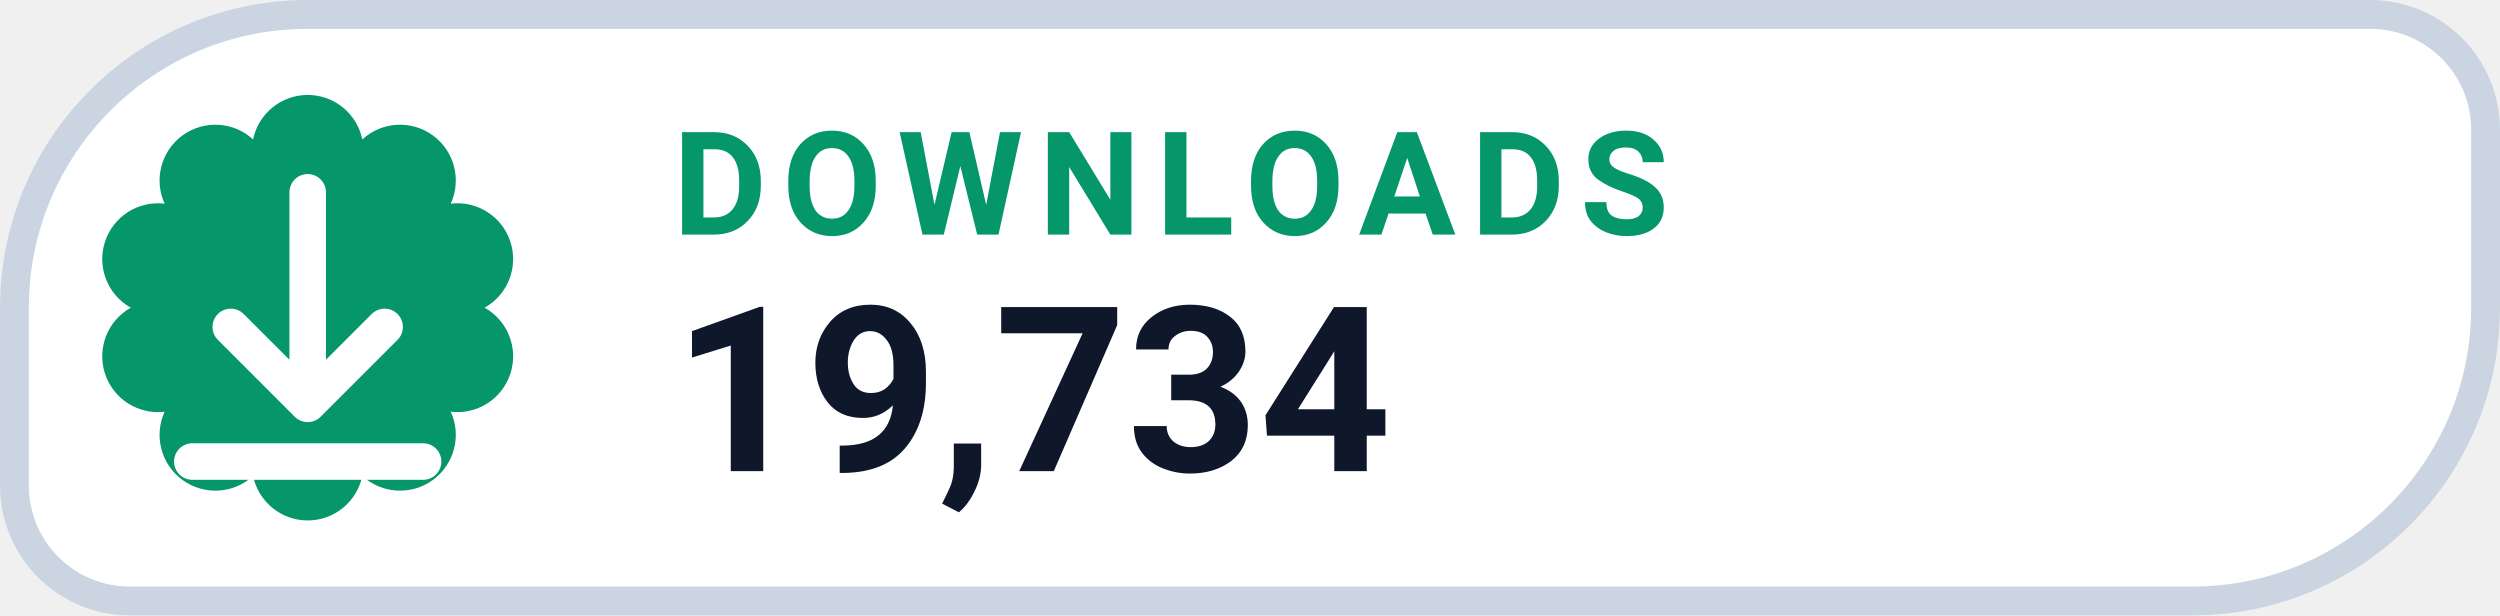
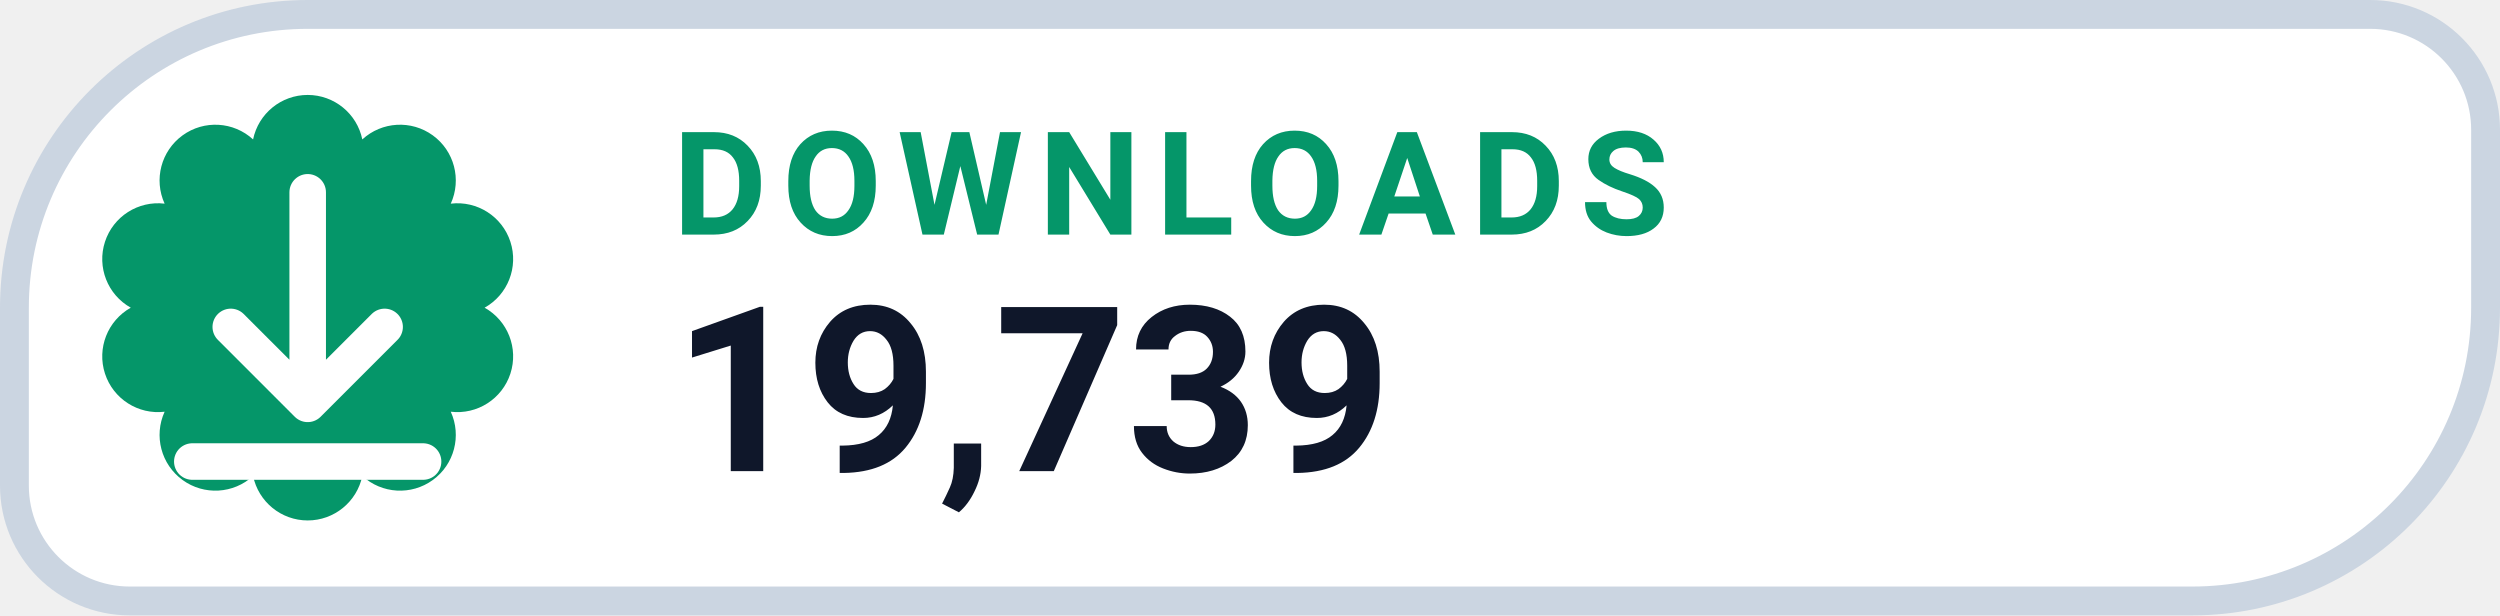
- <svg xmlns="http://www.w3.org/2000/svg" width="130" height="32" viewBox="0 0 130 32" role="img" aria-label="DOWNLOADS 19,734">
+ <svg xmlns="http://www.w3.org/2000/svg" width="130" height="32" viewBox="0 0 130 32" role="img" aria-label="DOWNLOADS 19,739">
  <path d="M 16.00 0.75 H 123.25 A 6.00 6.00 0 0 1 129.25 6.75 V 16.00 A 15.25 15.25 0 0 1 114.00 31.25 H 6.75 A 6.00 6.00 0 0 1 0.75 25.25 V 16.00 A 15.25 15.25 0 0 1 16.00 0.75 Z" fill="#FFFFFF" stroke="#CBD5E1" stroke-width="1.5" />
  <path d="M 13.16 7.25 A 2.90 2.90 0 0 1 18.84 7.25 A 2.90 2.90 0 0 1 23.44 10.59 A 2.90 2.90 0 0 1 25.20 16.00 A 2.90 2.90 0 0 1 23.44 21.41 A 2.90 2.90 0 0 1 18.84 24.75 A 2.90 2.90 0 0 1 13.16 24.75 A 2.90 2.90 0 0 1 8.56 21.41 A 2.90 2.90 0 0 1 6.80 16.00 A 2.90 2.90 0 0 1 8.56 10.59 A 2.90 2.90 0 0 1 13.16 7.25 Z" fill="#059669" />
  <g transform="translate(16 16)" style="color:#FFFFFF;">
    <path d="M0 -6 v11 m0 0 l4 -4 m-4 4 l-4 -4 M-6 8 h12" fill="none" stroke="currentColor" stroke-width="1.9" stroke-linecap="round" stroke-linejoin="round" />
  </g>
  <text x="35" y="12.2" fill="#059669" font-family="-apple-system,BlinkMacSystemFont,'Segoe UI',Roboto,Helvetica,Arial,sans-serif" font-size="7.5" font-weight="700" letter-spacing=".8">DOWNLOADS</text>
-   <text x="35" y="24.5" fill="#0F172A" font-family="-apple-system,BlinkMacSystemFont,'Segoe UI',Roboto,Helvetica,Arial,sans-serif" font-size="12" font-weight="750">19,734</text>
+   <text x="35" y="24.5" fill="#0F172A" font-family="-apple-system,BlinkMacSystemFont,'Segoe UI',Roboto,Helvetica,Arial,sans-serif" font-size="12" font-weight="750">19,739</text>
</svg>
